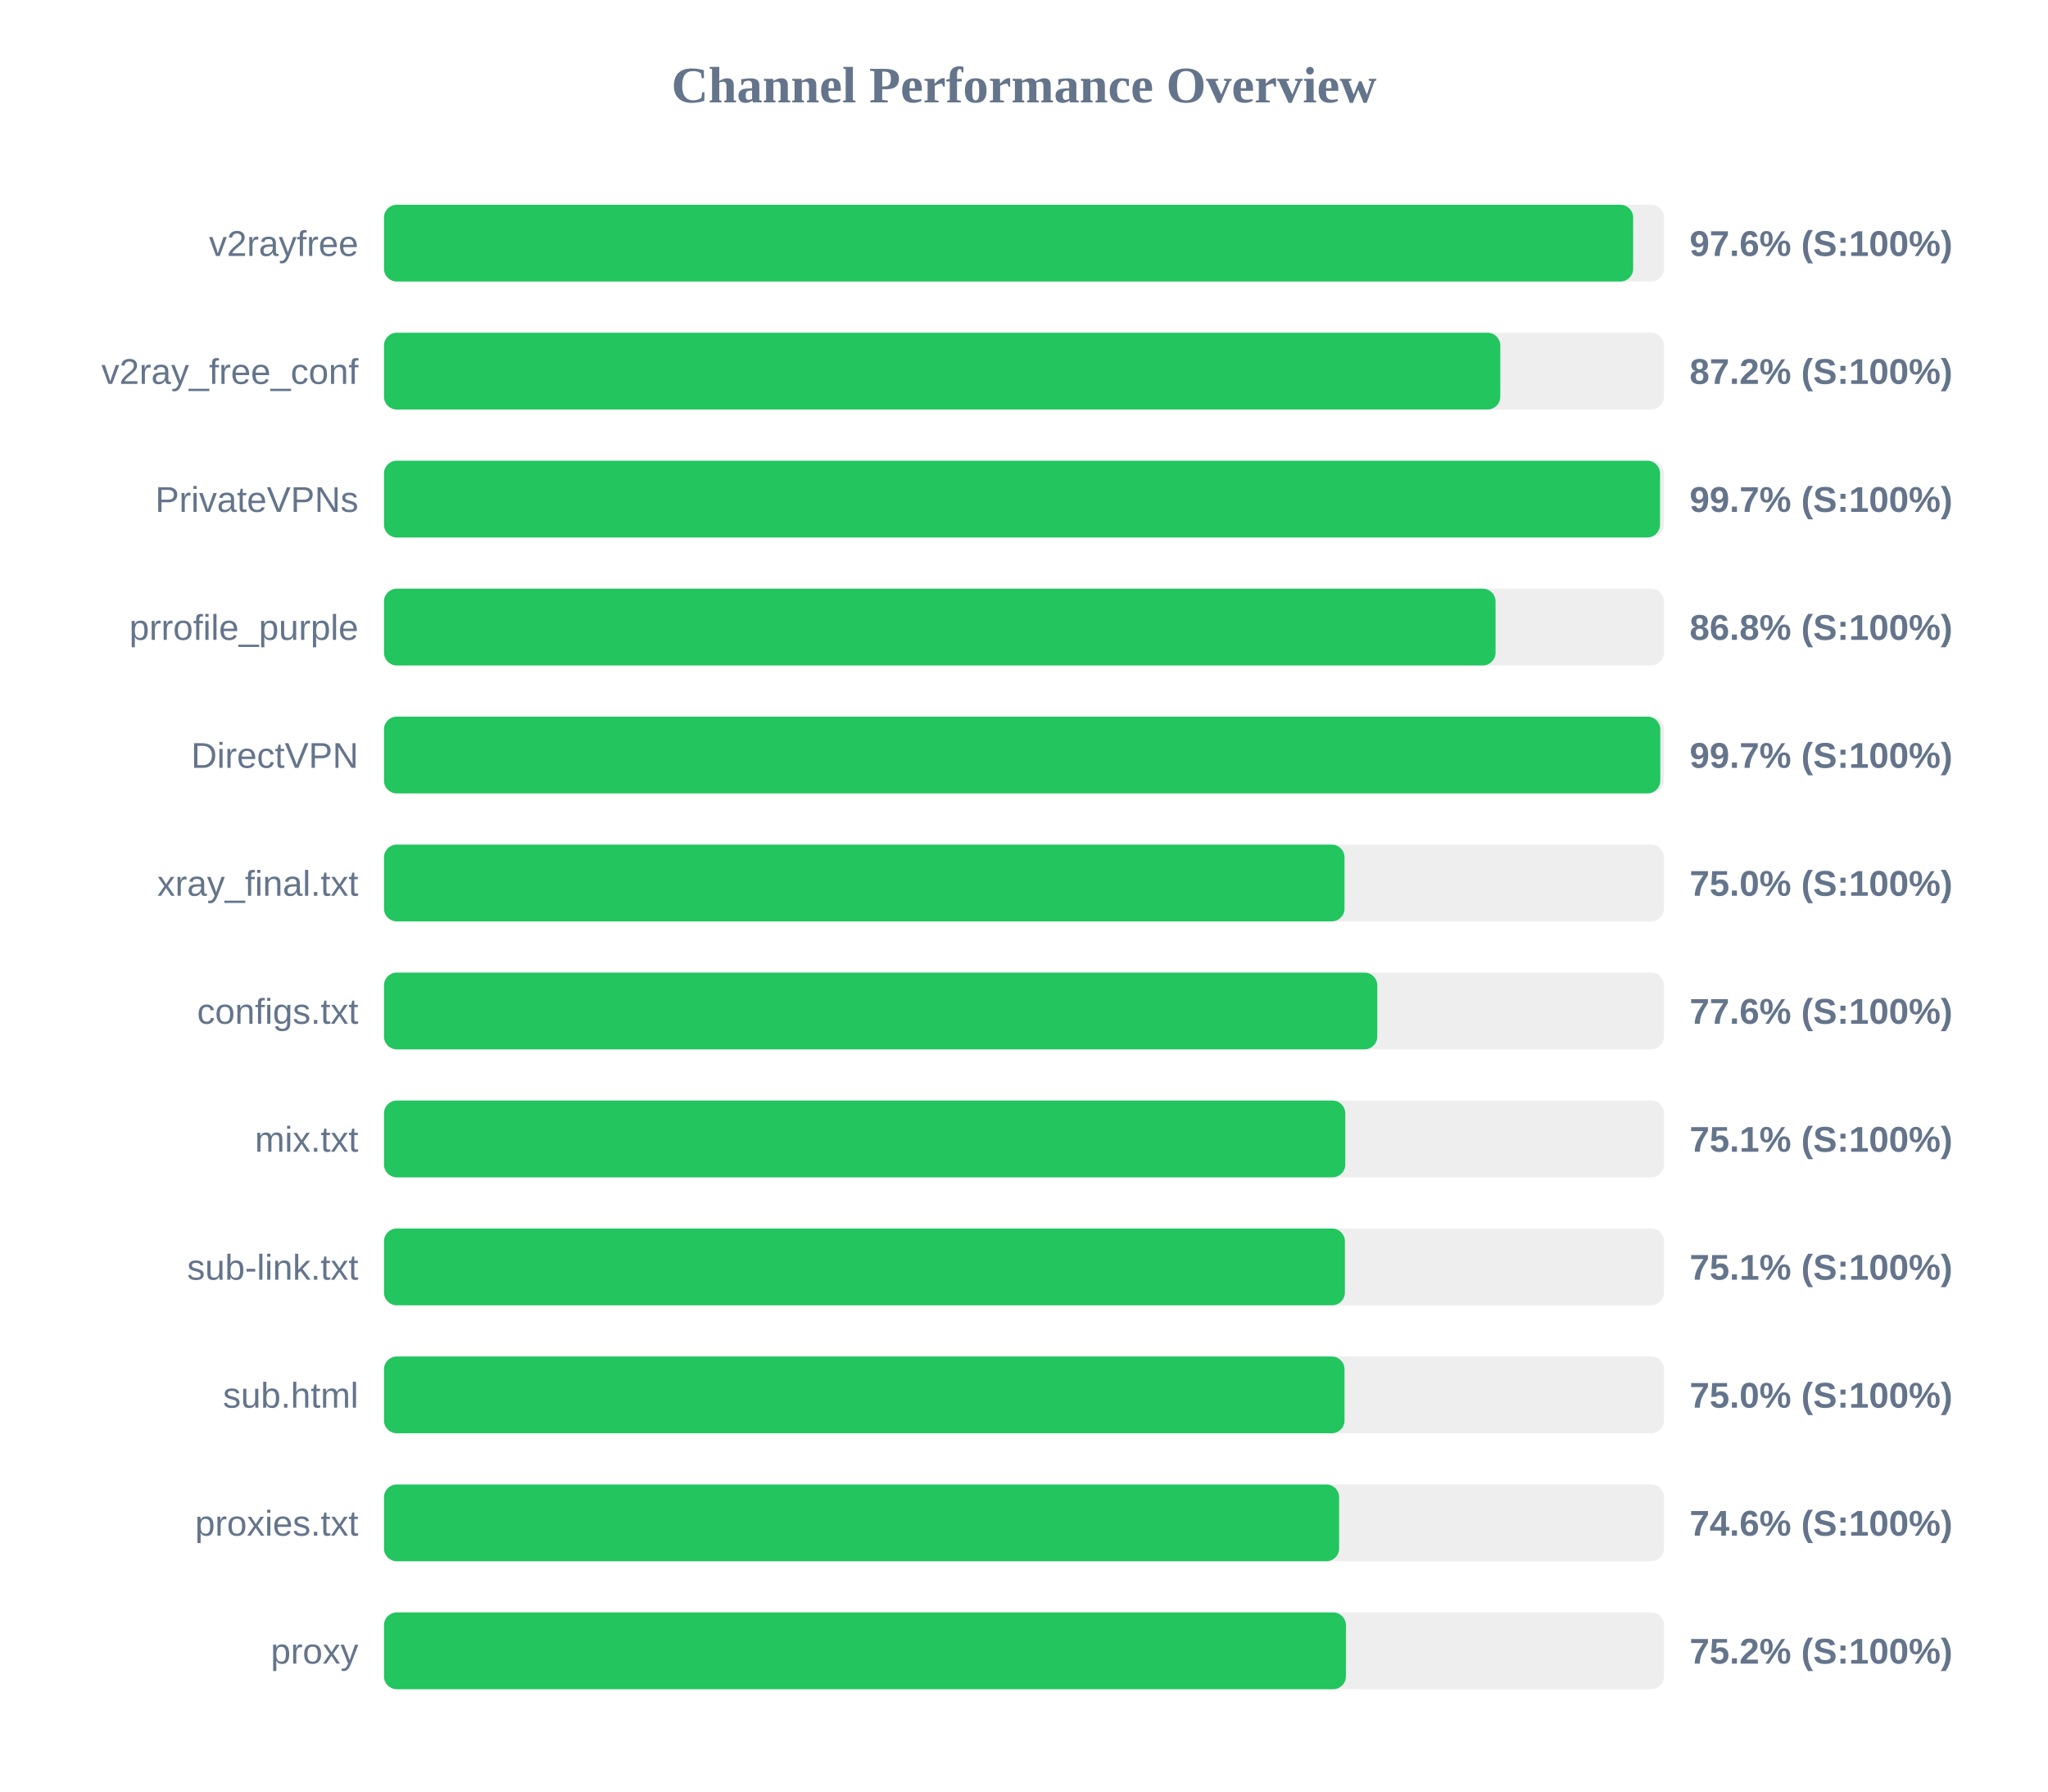
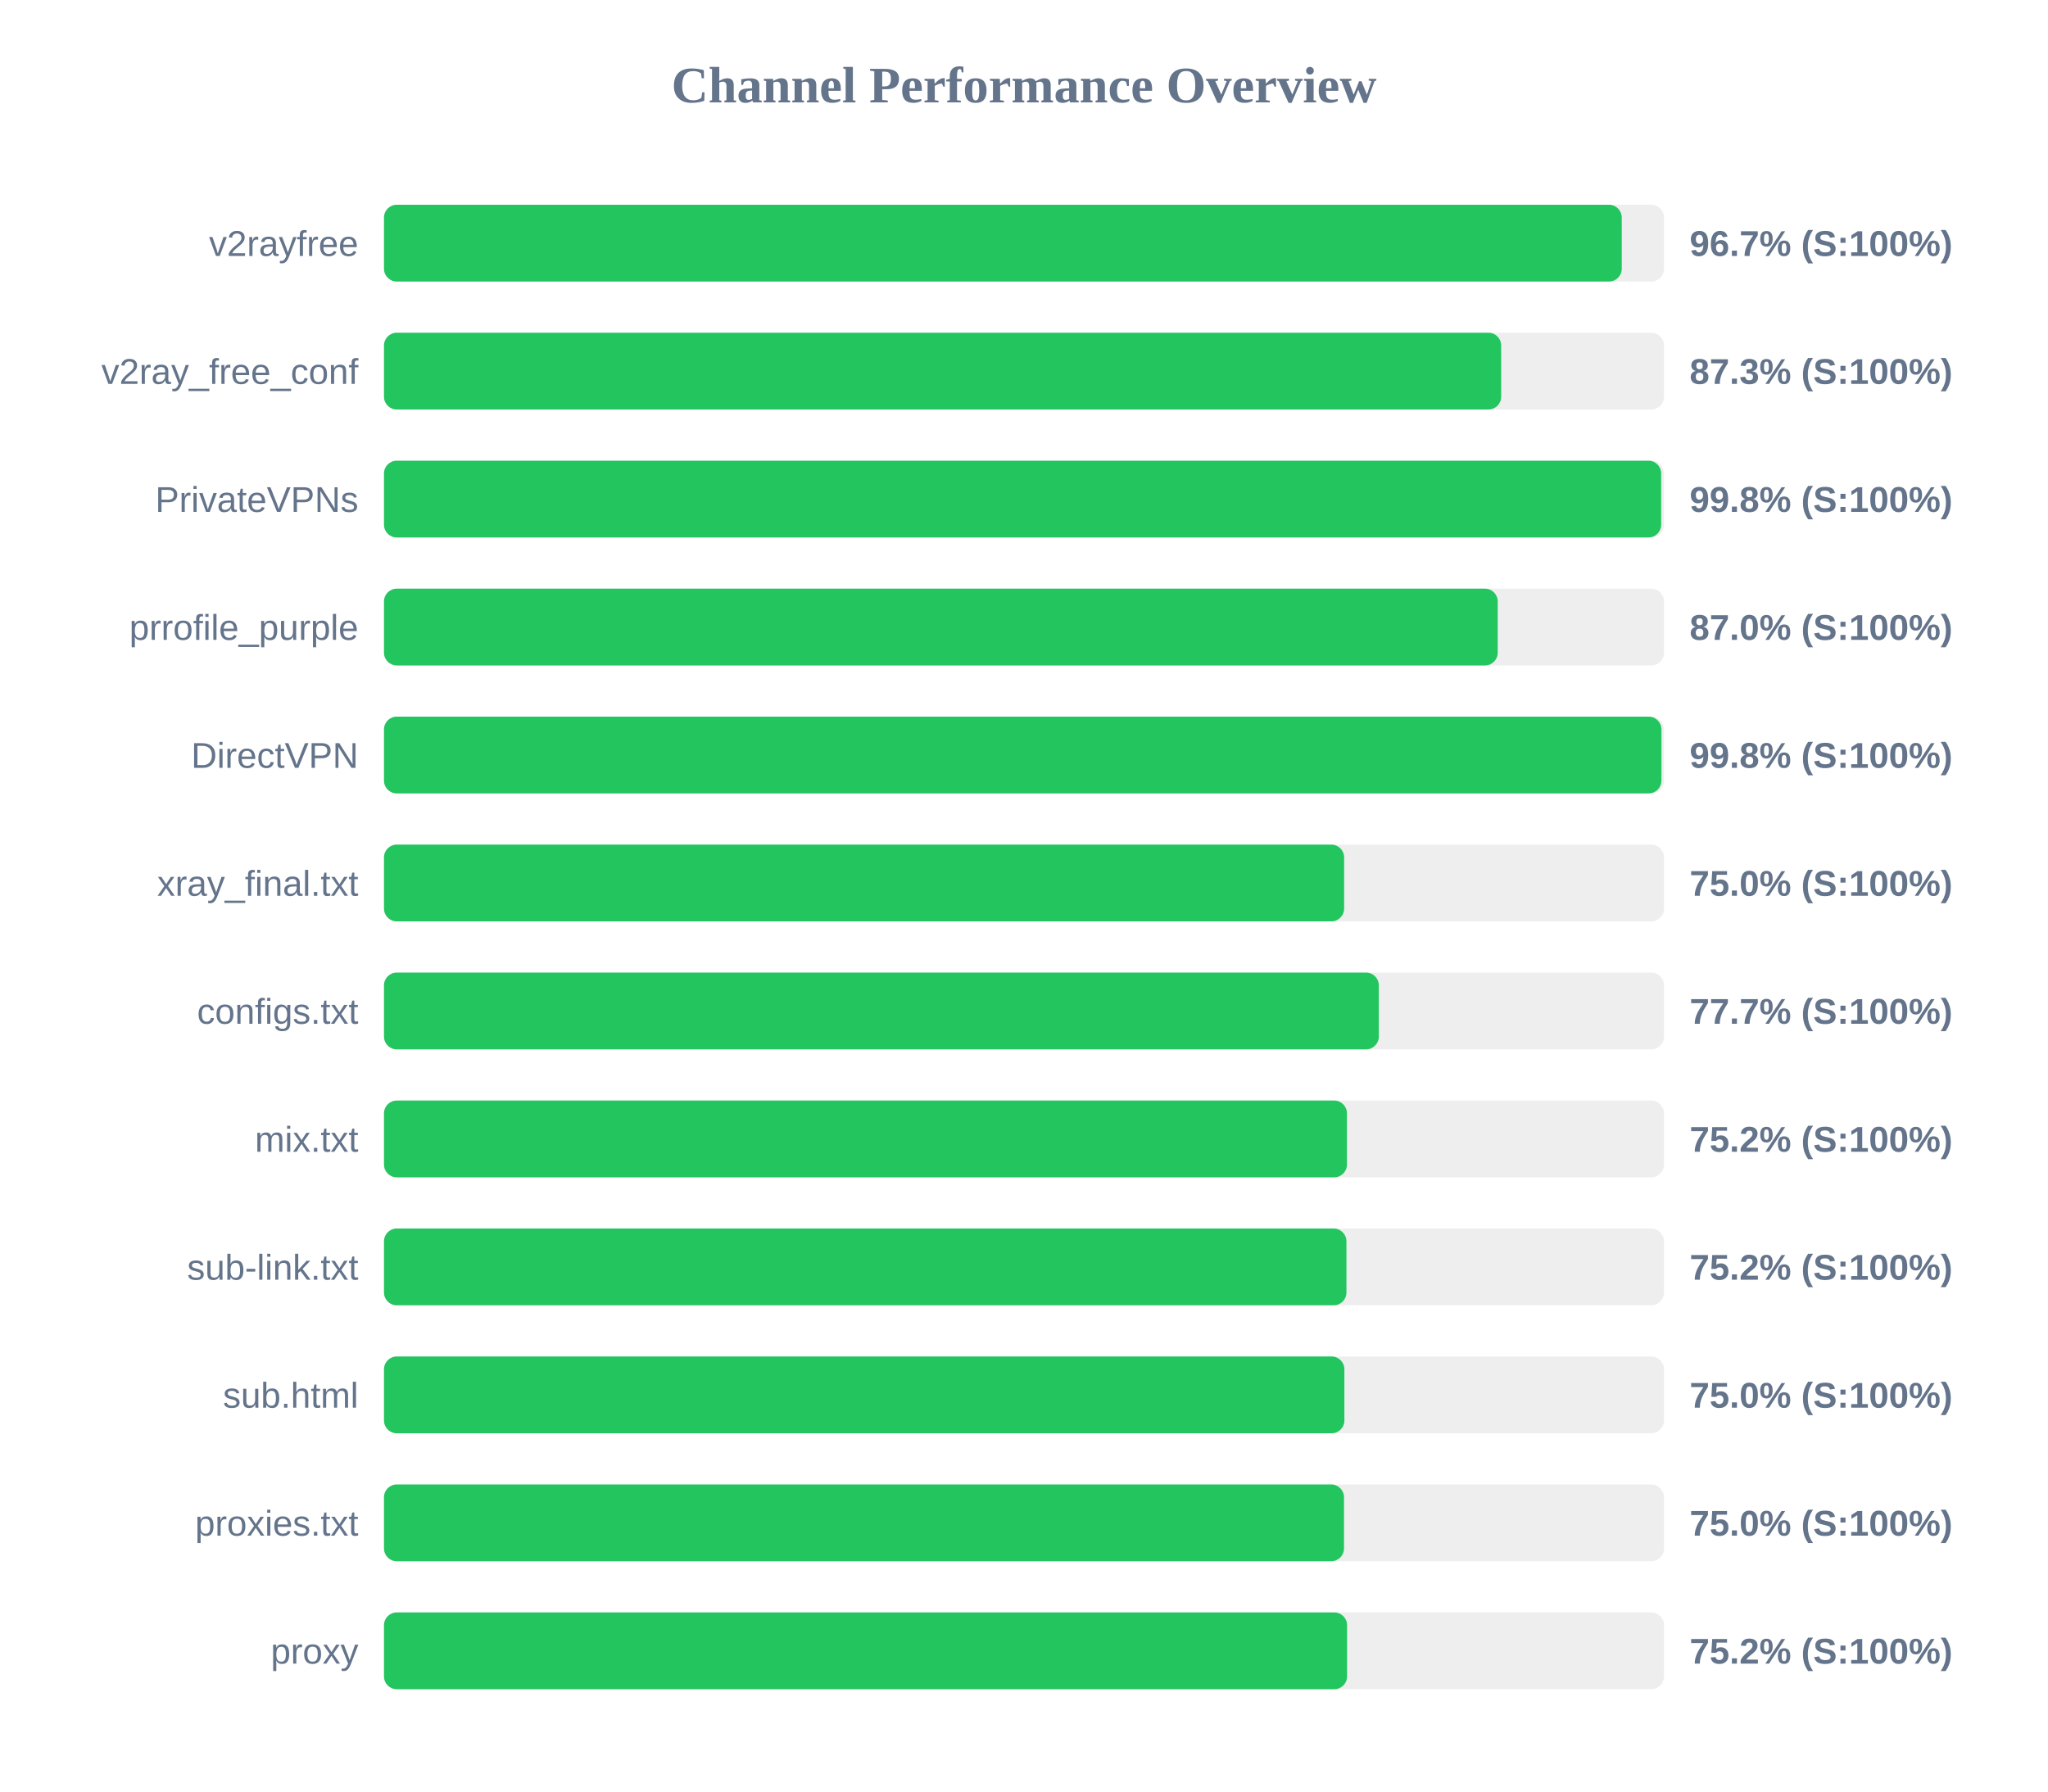
<svg xmlns="http://www.w3.org/2000/svg" width="800" height="700" version="1.1">
  <style>
        .row { font: 14px Arial; fill: #64748b; }
        .score { font: bold 14px Arial; fill: #64748b; }
    </style>
  <text x="400" y="40" text-anchor="middle" font-size="20px" font-weight="bold" fill="#64748b">Channel Performance Overview</text>
  <rect x="150" y="80" width="500" height="30" fill="#eee" rx="5" />
-   <rect x="150" y="80" width="487.95" height="30" fill="#22c55e" rx="5" />
+   <rect x="150" y="80" width="483.5" height="30" fill="#22c55e" rx="5" />
  <text x="140" y="100" text-anchor="end" class="row">v2rayfree</text>
-   <text x="660" y="100" text-anchor="start" class="score">97.6% (S:100%)</text>
+   <text x="660" y="100" text-anchor="start" class="score">96.7% (S:100%)</text>
  <rect x="150" y="130" width="500" height="30" fill="#eee" rx="5" />
-   <rect x="150" y="130" width="436.05" height="30" fill="#22c55e" rx="5" />
+   <rect x="150" y="130" width="436.4" height="30" fill="#22c55e" rx="5" />
  <text x="140" y="150" text-anchor="end" class="row">v2ray_free_conf</text>
-   <text x="660" y="150" text-anchor="start" class="score">87.2% (S:100%)</text>
+   <text x="660" y="150" text-anchor="start" class="score">87.3% (S:100%)</text>
  <rect x="150" y="180" width="500" height="30" fill="#eee" rx="5" />
-   <rect x="150" y="180" width="498.45" height="30" fill="#22c55e" rx="5" />
+   <rect x="150" y="180" width="498.9" height="30" fill="#22c55e" rx="5" />
  <text x="140" y="200" text-anchor="end" class="row">PrivateVPNs</text>
-   <text x="660" y="200" text-anchor="start" class="score">99.7% (S:100%)</text>
+   <text x="660" y="200" text-anchor="start" class="score">99.8% (S:100%)</text>
  <rect x="150" y="230" width="500" height="30" fill="#eee" rx="5" />
-   <rect x="150" y="230" width="434.2" height="30" fill="#22c55e" rx="5" />
+   <rect x="150" y="230" width="435.05" height="30" fill="#22c55e" rx="5" />
  <text x="140" y="250" text-anchor="end" class="row">prrofile_purple</text>
-   <text x="660" y="250" text-anchor="start" class="score">86.8% (S:100%)</text>
+   <text x="660" y="250" text-anchor="start" class="score">87.0% (S:100%)</text>
  <rect x="150" y="280" width="500" height="30" fill="#eee" rx="5" />
-   <rect x="150" y="280" width="498.55" height="30" fill="#22c55e" rx="5" />
+   <rect x="150" y="280" width="499.0" height="30" fill="#22c55e" rx="5" />
  <text x="140" y="300" text-anchor="end" class="row">DirectVPN</text>
-   <text x="660" y="300" text-anchor="start" class="score">99.7% (S:100%)</text>
+   <text x="660" y="300" text-anchor="start" class="score">99.8% (S:100%)</text>
  <rect x="150" y="330" width="500" height="30" fill="#eee" rx="5" />
-   <rect x="150" y="330" width="375.2" height="30" fill="#22c55e" rx="5" />
+   <rect x="150" y="330" width="375.05" height="30" fill="#22c55e" rx="5" />
  <text x="140" y="350" text-anchor="end" class="row">xray_final.txt</text>
  <text x="660" y="350" text-anchor="start" class="score">75.0% (S:100%)</text>
  <rect x="150" y="380" width="500" height="30" fill="#eee" rx="5" />
-   <rect x="150" y="380" width="388.0" height="30" fill="#22c55e" rx="5" />
+   <rect x="150" y="380" width="388.6" height="30" fill="#22c55e" rx="5" />
  <text x="140" y="400" text-anchor="end" class="row">configs.txt</text>
-   <text x="660" y="400" text-anchor="start" class="score">77.6% (S:100%)</text>
+   <text x="660" y="400" text-anchor="start" class="score">77.7% (S:100%)</text>
  <rect x="150" y="430" width="500" height="30" fill="#eee" rx="5" />
-   <rect x="150" y="430" width="375.5" height="30" fill="#22c55e" rx="5" />
+   <rect x="150" y="430" width="376.15" height="30" fill="#22c55e" rx="5" />
  <text x="140" y="450" text-anchor="end" class="row">mix.txt</text>
-   <text x="660" y="450" text-anchor="start" class="score">75.1% (S:100%)</text>
+   <text x="660" y="450" text-anchor="start" class="score">75.2% (S:100%)</text>
  <rect x="150" y="480" width="500" height="30" fill="#eee" rx="5" />
-   <rect x="150" y="480" width="375.35" height="30" fill="#22c55e" rx="5" />
+   <rect x="150" y="480" width="375.95" height="30" fill="#22c55e" rx="5" />
  <text x="140" y="500" text-anchor="end" class="row">sub-link.txt</text>
-   <text x="660" y="500" text-anchor="start" class="score">75.1% (S:100%)</text>
+   <text x="660" y="500" text-anchor="start" class="score">75.2% (S:100%)</text>
  <rect x="150" y="530" width="500" height="30" fill="#eee" rx="5" />
-   <rect x="150" y="530" width="375.2" height="30" fill="#22c55e" rx="5" />
+   <rect x="150" y="530" width="375.15" height="30" fill="#22c55e" rx="5" />
  <text x="140" y="550" text-anchor="end" class="row">sub.html</text>
  <text x="660" y="550" text-anchor="start" class="score">75.0% (S:100%)</text>
  <rect x="150" y="580" width="500" height="30" fill="#eee" rx="5" />
-   <rect x="150" y="580" width="373.1" height="30" fill="#22c55e" rx="5" />
+   <rect x="150" y="580" width="375.0" height="30" fill="#22c55e" rx="5" />
  <text x="140" y="600" text-anchor="end" class="row">proxies.txt</text>
-   <text x="660" y="600" text-anchor="start" class="score">74.6% (S:100%)</text>
+   <text x="660" y="600" text-anchor="start" class="score">75.0% (S:100%)</text>
  <rect x="150" y="630" width="500" height="30" fill="#eee" rx="5" />
-   <rect x="150" y="630" width="375.75" height="30" fill="#22c55e" rx="5" />
+   <rect x="150" y="630" width="376.2" height="30" fill="#22c55e" rx="5" />
  <text x="140" y="650" text-anchor="end" class="row">proxy</text>
  <text x="660" y="650" text-anchor="start" class="score">75.2% (S:100%)</text>
</svg>
